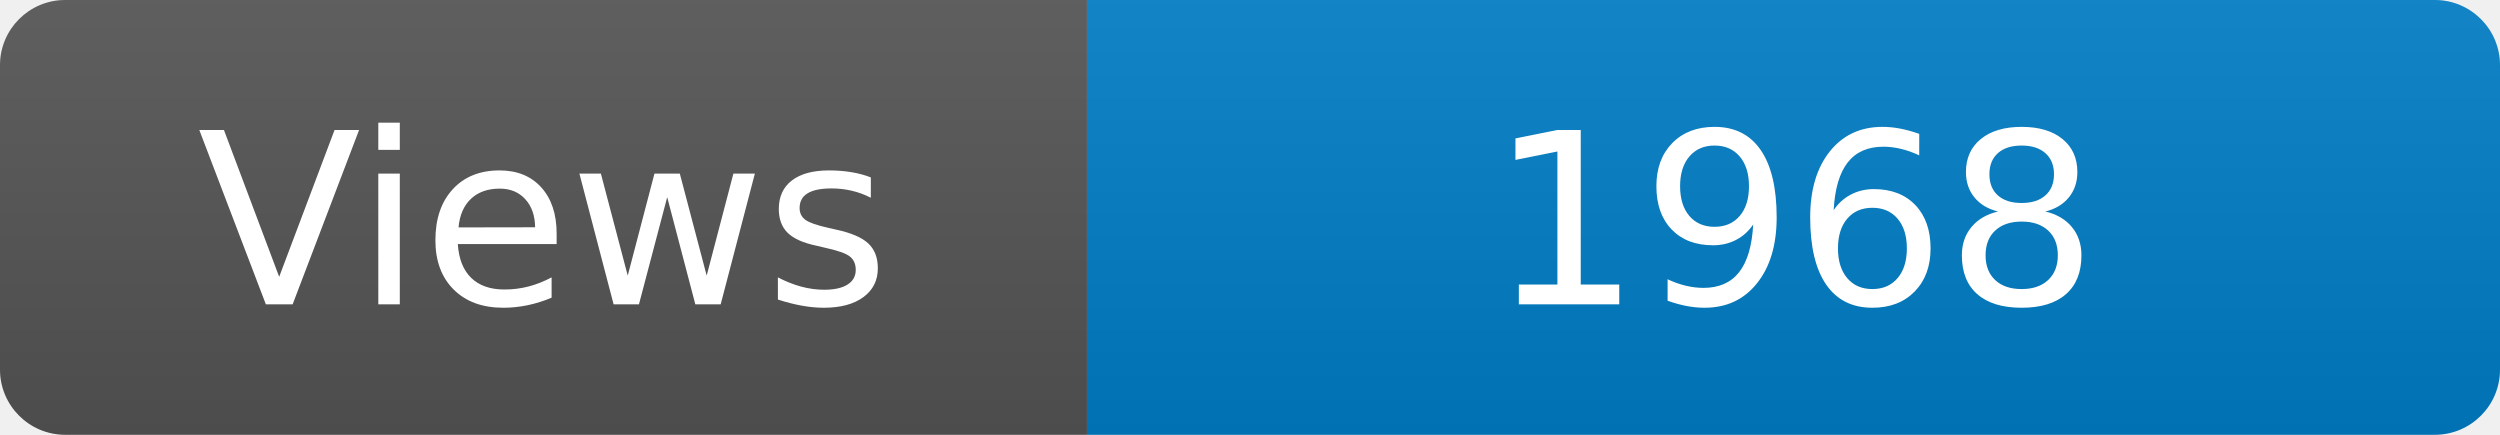
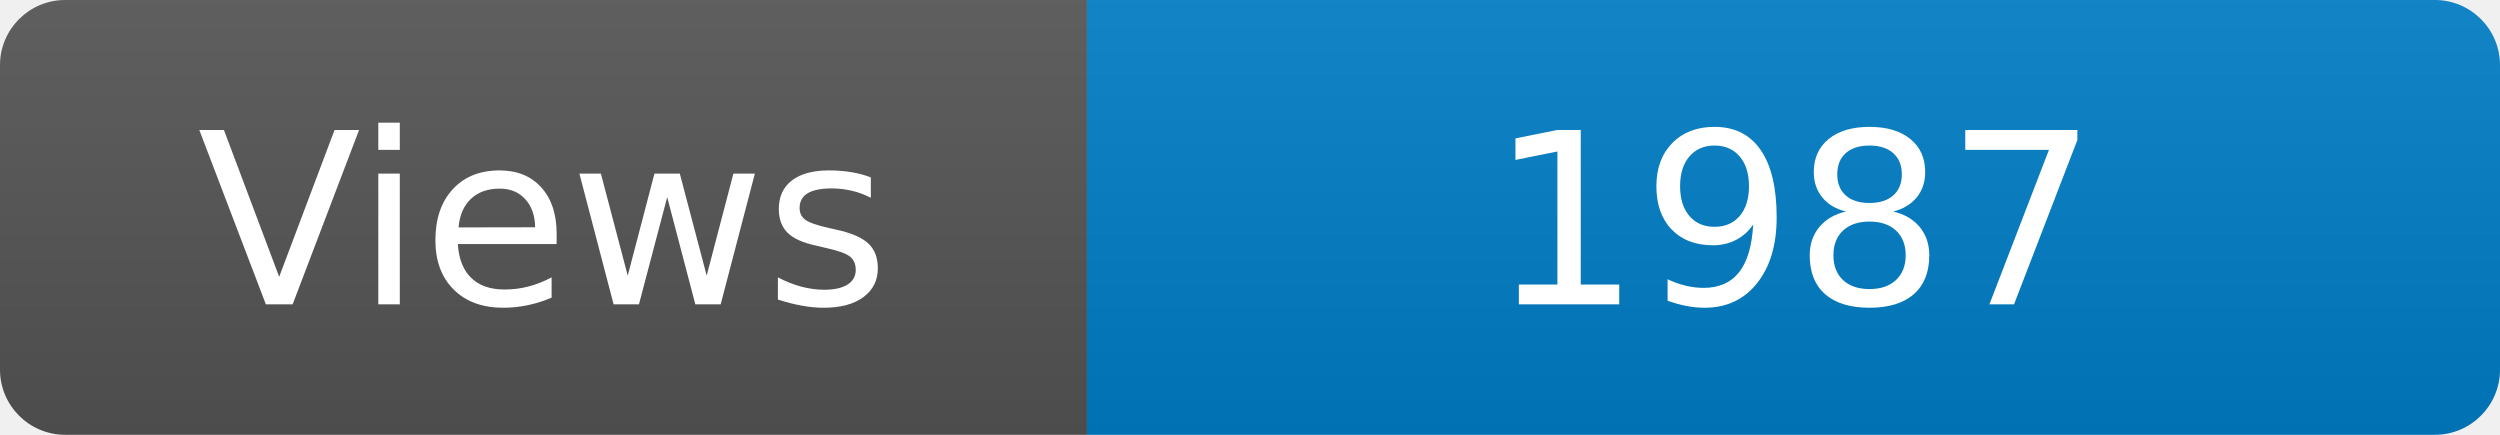
<svg xmlns="http://www.w3.org/2000/svg" width="115" height="20" role="img" aria-label="Maintained?: yes">
  <linearGradient id="s" x2="0" y2="100%">
    <stop offset="0" stop-color="#bbb" stop-opacity=".1" />
    <stop offset="1" stop-opacity=".1" />
  </linearGradient>
  <clipPath id="r">
    <rect width="115" height="20" rx="3" fill="#fff" />
  </clipPath>
  <g clip-path="url(#r)">
    <rect width="50" height="20" fill="#555" />
    <rect x="50" width="160" height="20" fill="#007ec6" />
    <rect width="115" height="20" fill="url(#s)" />
  </g>
  <g fill="#fff" text-anchor="middle" font-family="Verdana,Geneva,DejaVu Sans,sans-serif" font-size="110">
    <text x="250" y="140" transform="scale(.1)" fill="#fff">Views</text>
-     <text x="825" y="140" transform="scale(.1)" fill="#fff">1968</text>
+     <text x="825" y="140" transform="scale(.1)" fill="#fff">1987</text>
  </g>
</svg>
